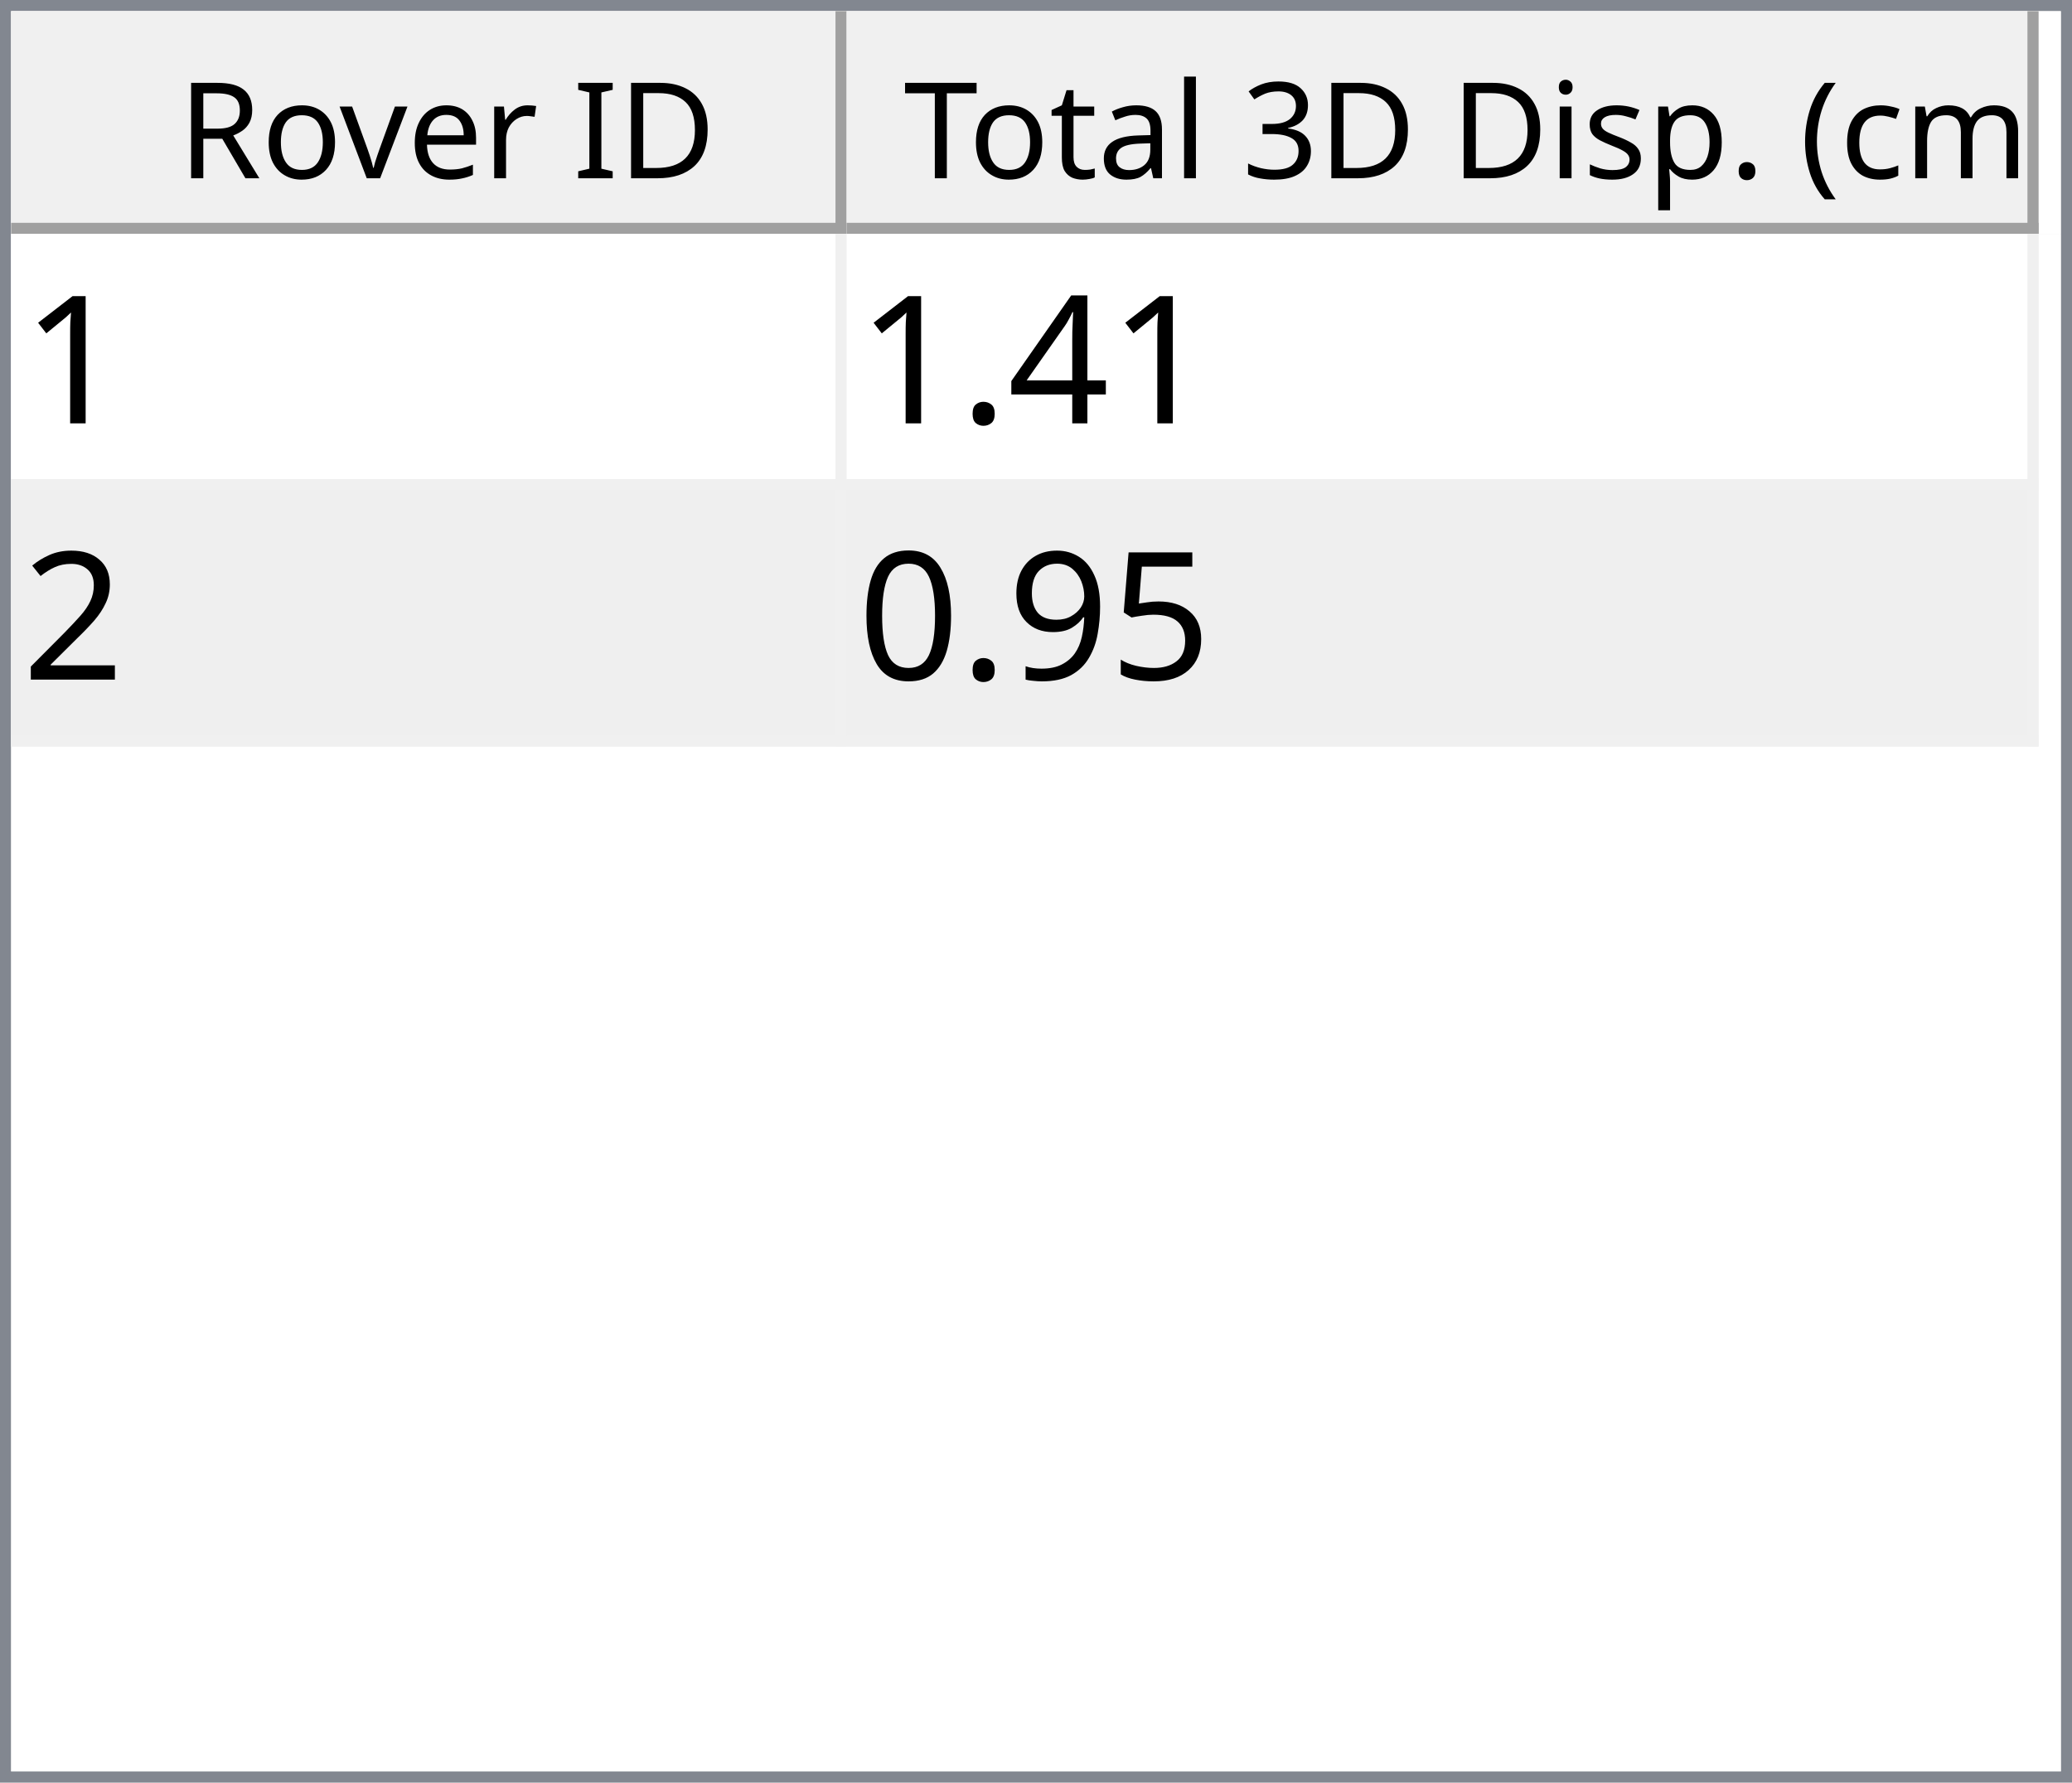
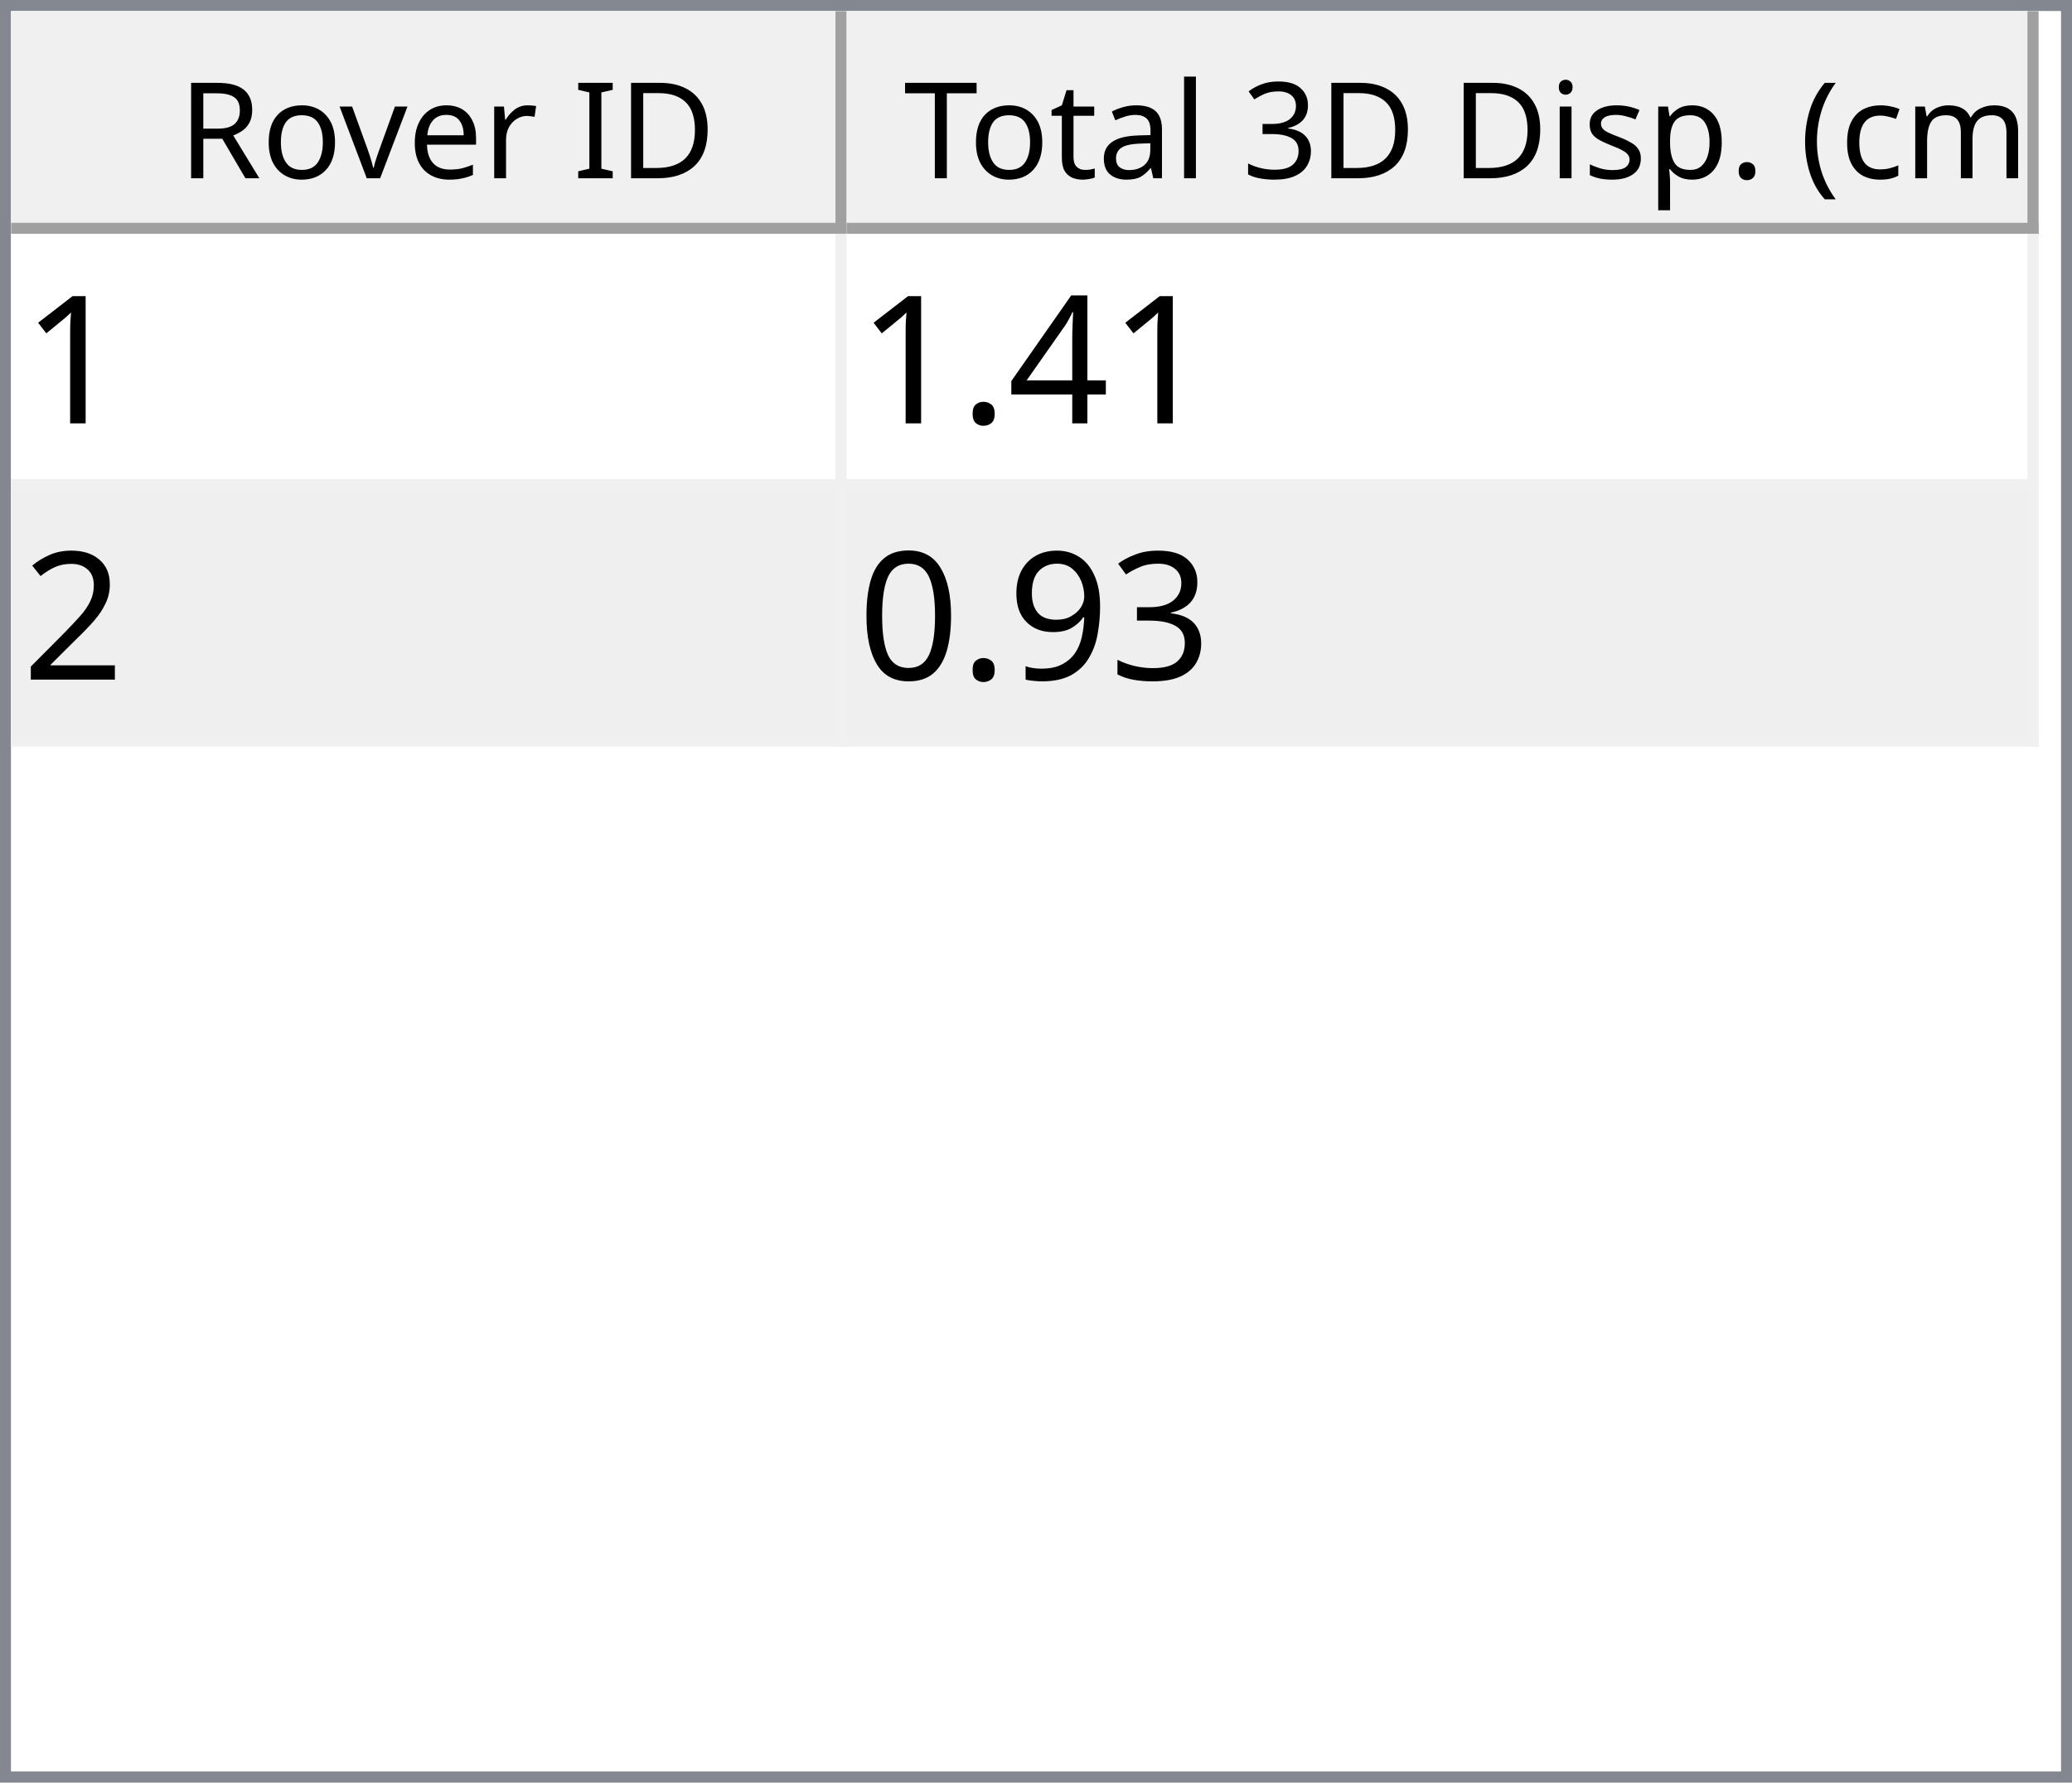
<svg xmlns="http://www.w3.org/2000/svg" style="fill-opacity:1; color-rendering:auto; color-interpolation:auto; text-rendering:auto; stroke:black; stroke-linecap:square; stroke-miterlimit:10; shape-rendering:auto; stroke-opacity:1; fill:black; stroke-dasharray:none; font-weight:normal; stroke-width:1; font-family:'Dialog'; font-style:normal; stroke-linejoin:miter; font-size:12px; stroke-dashoffset:0; image-rendering:auto;" width="186" height="160">
  <defs id="genericDefs" />
  <g>
    <defs id="defs1">
      <clipPath clipPathUnits="userSpaceOnUse" id="clipPath1">
        <path d="M0 0 L186 0 L186 160 L0 160 L0 0 Z" />
      </clipPath>
      <clipPath clipPathUnits="userSpaceOnUse" id="clipPath2">
        <path d="M0 0 L0 160 L186 160 L186 0 Z" />
      </clipPath>
      <clipPath clipPathUnits="userSpaceOnUse" id="clipPath3">
        <path d="M0 0 L0 20 L184 20 L184 0 Z" />
      </clipPath>
      <clipPath clipPathUnits="userSpaceOnUse" id="clipPath4">
        <path d="M0 0 L0 20 L75 20 L75 0 Z" />
      </clipPath>
      <clipPath clipPathUnits="userSpaceOnUse" id="clipPath5">
        <path d="M1 1 L1 19 L74 19 L74 1 Z" />
      </clipPath>
      <clipPath clipPathUnits="userSpaceOnUse" id="clipPath6">
        <path d="M0 0 L0 18 L73 18 L73 0 Z" />
      </clipPath>
      <clipPath clipPathUnits="userSpaceOnUse" id="clipPath7">
        <path d="M-0.5 -0.5 L-0.5 19.5 L74.5 19.5 L74.5 -0.5 Z" />
      </clipPath>
      <clipPath clipPathUnits="userSpaceOnUse" id="clipPath8">
        <path d="M0 0 L0 20 L107 20 L107 0 Z" />
      </clipPath>
      <clipPath clipPathUnits="userSpaceOnUse" id="clipPath9">
        <path d="M1 1 L1 19 L106 19 L106 1 Z" />
      </clipPath>
      <clipPath clipPathUnits="userSpaceOnUse" id="clipPath10">
        <path d="M0 0 L0 18 L105 18 L105 0 Z" />
      </clipPath>
      <clipPath clipPathUnits="userSpaceOnUse" id="clipPath11">
        <path d="M-0.5 -0.5 L-0.5 19.5 L106.5 19.5 L106.5 -0.5 Z" />
      </clipPath>
      <clipPath clipPathUnits="userSpaceOnUse" id="clipPath12">
        <path d="M0 0 L0 138 L184 138 L184 0 Z" />
      </clipPath>
      <clipPath clipPathUnits="userSpaceOnUse" id="clipPath13">
        <path d="M0 0 L0 46 L182 46 L182 0 Z" />
      </clipPath>
      <clipPath clipPathUnits="userSpaceOnUse" id="clipPath14">
        <path d="M-0.5 -0.5 L-0.5 45.5 L181.5 45.5 L181.5 -0.5 Z" />
      </clipPath>
      <clipPath clipPathUnits="userSpaceOnUse" id="clipPath15">
        <path d="M0 0 L0 22 L74 22 L74 0 Z" />
      </clipPath>
      <clipPath clipPathUnits="userSpaceOnUse" id="clipPath16">
        <path d="M0 0 L0 22 L106 22 L106 0 Z" />
      </clipPath>
      <font horiz-adv-x="64.551" id="font1">
        <font-face ascent="107.91" descent="25.098" units-per-em="100" style="font-style:normal; font-family:Segoe UI; font-weight:normal;" />
        <missing-glyph horiz-adv-x="64.551" d="M8.109 0 L8.109 68.266 L56.453 68.266 L56.453 0 L8.109 0 ZM15.328 7.234 L49.219 7.234 L49.219 61.031 L15.328 61.031 L15.328 7.234 Z" />
        <glyph unicode="D" horiz-adv-x="70.117" d="M9.188 0 L9.188 70.016 L28.516 70.016 Q65.531 70.016 65.531 35.891 Q65.531 19.672 55.25 9.836 Q44.969 0 27.734 0 L9.188 0 ZM17.391 62.594 L17.391 7.422 L27.828 7.422 Q41.609 7.422 49.273 14.797 Q56.938 22.172 56.938 35.688 Q56.938 62.594 28.328 62.594 L17.391 62.594 Z" />
        <glyph unicode="I" horiz-adv-x="26.611" d="M17.391 0 L9.188 0 L9.188 70.016 L17.391 70.016 L17.391 0 Z" />
        <glyph unicode=" " horiz-adv-x="27.393" d="" />
        <glyph unicode="r" horiz-adv-x="34.766" d="M34.188 41.891 Q32.078 43.5 28.125 43.5 Q23 43.5 19.555 38.672 Q16.109 33.844 16.109 25.484 L16.109 0 L8.109 0 L8.109 50 L16.109 50 L16.109 39.703 L16.312 39.703 Q18.016 44.969 21.531 47.922 Q25.047 50.875 29.391 50.875 Q32.516 50.875 34.188 50.203 L34.188 41.891 Z" />
        <glyph unicode="e" horiz-adv-x="52.295" d="M48.297 23 L12.984 23 Q13.188 14.656 17.484 10.109 Q21.781 5.562 29.297 5.562 Q37.75 5.562 44.828 11.141 L44.828 3.609 Q38.234 -1.172 27.391 -1.172 Q16.797 -1.172 10.742 5.641 Q4.688 12.453 4.688 24.812 Q4.688 36.469 11.305 43.82 Q17.922 51.172 27.734 51.172 Q37.547 51.172 42.922 44.828 Q48.297 38.484 48.297 27.203 L48.297 23 ZM40.094 29.781 Q40.047 36.719 36.75 40.578 Q33.453 44.438 27.594 44.438 Q21.922 44.438 17.969 40.383 Q14.016 36.328 13.094 29.781 L40.094 29.781 Z" />
        <glyph unicode="v" horiz-adv-x="47.9" d="M47.406 50 L27.484 0 L19.625 0 L0.688 50 L9.469 50 L22.172 13.672 Q23.578 9.672 23.922 6.688 L24.125 6.688 Q24.609 10.453 25.688 13.484 L38.969 50 L47.406 50 Z" />
        <glyph unicode="o" horiz-adv-x="58.594" d="M29 -1.172 Q17.922 -1.172 11.305 5.836 Q4.688 12.844 4.688 24.422 Q4.688 37.016 11.57 44.094 Q18.453 51.172 30.172 51.172 Q41.359 51.172 47.633 44.289 Q53.906 37.406 53.906 25.203 Q53.906 13.234 47.141 6.031 Q40.375 -1.172 29 -1.172 ZM29.594 44.438 Q21.875 44.438 17.383 39.188 Q12.891 33.938 12.891 24.703 Q12.891 15.828 17.43 10.695 Q21.969 5.562 29.594 5.562 Q37.359 5.562 41.531 10.594 Q45.703 15.625 45.703 24.906 Q45.703 34.281 41.531 39.359 Q37.359 44.438 29.594 44.438 Z" />
        <glyph unicode="R" horiz-adv-x="59.814" d="M59.375 0 L49.609 0 L37.891 19.625 Q36.281 22.359 34.766 24.289 Q33.25 26.219 31.664 27.438 Q30.078 28.656 28.25 29.219 Q26.422 29.781 24.125 29.781 L17.391 29.781 L17.391 0 L9.188 0 L9.188 70.016 L30.078 70.016 Q34.672 70.016 38.555 68.867 Q42.438 67.719 45.289 65.375 Q48.141 63.031 49.758 59.547 Q51.375 56.062 51.375 51.375 Q51.375 47.703 50.273 44.656 Q49.172 41.609 47.148 39.211 Q45.125 36.812 42.266 35.133 Q39.406 33.453 35.844 32.516 L35.844 32.328 Q37.594 31.547 38.891 30.547 Q40.188 29.547 41.359 28.18 Q42.531 26.812 43.68 25.078 Q44.828 23.344 46.234 21.047 L59.375 0 ZM17.391 62.594 L17.391 37.203 L28.516 37.203 Q31.594 37.203 34.203 38.133 Q36.812 39.062 38.719 40.797 Q40.625 42.531 41.703 45.047 Q42.781 47.562 42.781 50.688 Q42.781 56.297 39.141 59.445 Q35.5 62.594 28.609 62.594 L17.391 62.594 Z" />
        <glyph unicode=")" horiz-adv-x="30.176" d="M8.297 -15.922 L1.172 -15.922 Q16.406 2.344 16.406 26.812 Q16.406 51.469 1.078 70.016 L8.297 70.016 Q23.531 52.156 23.531 26.703 Q23.531 1.375 8.297 -15.922 Z" />
        <glyph unicode="m" horiz-adv-x="86.133" d="M79.109 0 L71.094 0 L71.094 28.719 Q71.094 37.016 68.531 40.727 Q65.969 44.438 59.906 44.438 Q54.781 44.438 51.195 39.75 Q47.609 35.062 47.609 28.516 L47.609 0 L39.594 0 L39.594 29.688 Q39.594 44.438 28.219 44.438 Q22.953 44.438 19.531 40.016 Q16.109 35.594 16.109 28.516 L16.109 0 L8.109 0 L8.109 50 L16.109 50 L16.109 42.094 L16.312 42.094 Q21.625 51.172 31.844 51.172 Q36.969 51.172 40.773 48.312 Q44.578 45.453 46 40.828 Q51.562 51.172 62.594 51.172 Q79.109 51.172 79.109 30.812 L79.109 0 Z" />
        <glyph unicode="c" horiz-adv-x="46.191" d="M42.188 2.297 Q36.422 -1.172 28.516 -1.172 Q17.828 -1.172 11.258 5.789 Q4.688 12.75 4.688 23.828 Q4.688 36.188 11.766 43.68 Q18.844 51.172 30.672 51.172 Q37.25 51.172 42.281 48.734 L42.281 40.531 Q36.719 44.438 30.375 44.438 Q22.703 44.438 17.797 38.945 Q12.891 33.453 12.891 24.516 Q12.891 15.719 17.508 10.641 Q22.125 5.562 29.891 5.562 Q36.422 5.562 42.188 9.906 L42.188 2.297 Z" />
        <glyph unicode="(" horiz-adv-x="30.176" d="M29.109 -15.922 L21.969 -15.922 Q6.844 1.375 6.844 26.703 Q6.844 52.156 21.969 70.016 L29.203 70.016 Q13.875 51.469 13.875 26.812 Q13.875 2.344 29.109 -15.922 Z" />
        <glyph unicode="." horiz-adv-x="21.68" d="M10.891 -1.078 Q8.641 -1.078 7.055 0.539 Q5.469 2.156 5.469 4.391 Q5.469 6.641 7.055 8.273 Q8.641 9.906 10.891 9.906 Q13.188 9.906 14.797 8.273 Q16.406 6.641 16.406 4.391 Q16.406 2.156 14.797 0.539 Q13.188 -1.078 10.891 -1.078 Z" />
        <glyph unicode="p" horiz-adv-x="58.789" d="M16.312 7.234 L16.109 7.234 L16.109 -23 L8.109 -23 L8.109 50 L16.109 50 L16.109 41.219 L16.312 41.219 Q22.219 51.172 33.594 51.172 Q43.266 51.172 48.688 44.461 Q54.109 37.75 54.109 26.469 Q54.109 13.922 48 6.375 Q41.891 -1.172 31.297 -1.172 Q21.578 -1.172 16.312 7.234 ZM16.109 27.391 L16.109 20.406 Q16.109 14.203 20.141 9.883 Q24.172 5.562 30.375 5.562 Q37.641 5.562 41.773 11.133 Q45.906 16.703 45.906 26.609 Q45.906 34.969 42.047 39.703 Q38.188 44.438 31.594 44.438 Q24.609 44.438 20.359 39.578 Q16.109 34.719 16.109 27.391 Z" />
        <glyph unicode="s" horiz-adv-x="42.432" d="M5.078 1.812 L5.078 10.406 Q11.625 5.562 19.484 5.562 Q30.031 5.562 30.031 12.594 Q30.031 14.594 29.125 15.992 Q28.219 17.391 26.68 18.461 Q25.141 19.531 23.07 20.383 Q21 21.234 18.609 22.172 Q15.281 23.484 12.766 24.828 Q10.25 26.172 8.57 27.859 Q6.891 29.547 6.031 31.695 Q5.172 33.844 5.172 36.719 Q5.172 40.234 6.789 42.945 Q8.406 45.656 11.086 47.484 Q13.766 49.312 17.211 50.242 Q20.656 51.172 24.312 51.172 Q30.812 51.172 35.938 48.922 L35.938 40.828 Q30.422 44.438 23.25 44.438 Q21 44.438 19.195 43.922 Q17.391 43.406 16.094 42.477 Q14.797 41.547 14.086 40.258 Q13.375 38.969 13.375 37.406 Q13.375 35.453 14.086 34.133 Q14.797 32.812 16.164 31.789 Q17.531 30.766 19.484 29.938 Q21.438 29.109 23.922 28.125 Q27.25 26.859 29.883 25.516 Q32.516 24.172 34.375 22.484 Q36.234 20.797 37.234 18.602 Q38.234 16.406 38.234 13.375 Q38.234 9.672 36.602 6.938 Q34.969 4.203 32.234 2.398 Q29.5 0.594 25.93 -0.289 Q22.359 -1.172 18.453 -1.172 Q10.75 -1.172 5.078 1.812 Z" />
        <glyph unicode="i" horiz-adv-x="24.219" d="M12.203 62.703 Q10.062 62.703 8.547 64.164 Q7.031 65.625 7.031 67.875 Q7.031 70.125 8.547 71.609 Q10.062 73.094 12.203 73.094 Q14.406 73.094 15.945 71.609 Q17.484 70.125 17.484 67.875 Q17.484 65.719 15.945 64.211 Q14.406 62.703 12.203 62.703 ZM16.109 0 L8.109 0 L8.109 50 L16.109 50 L16.109 0 Z" />
        <glyph unicode="3" horiz-adv-x="53.906" d="M46.531 19.828 Q46.531 15.094 44.75 11.211 Q42.969 7.328 39.719 4.57 Q36.469 1.812 31.93 0.297 Q27.391 -1.219 21.922 -1.219 Q11.922 -1.219 6 2.594 L6 11.188 Q13.094 5.609 22.219 5.609 Q25.875 5.609 28.828 6.539 Q31.781 7.469 33.906 9.227 Q36.031 10.984 37.18 13.477 Q38.328 15.969 38.328 19.094 Q38.328 32.812 18.797 32.812 L12.984 32.812 L12.984 39.594 L18.5 39.594 Q35.797 39.594 35.797 52.484 Q35.797 64.406 22.609 64.406 Q15.188 64.406 8.688 59.422 L8.688 67.188 Q15.375 71.188 24.609 71.188 Q29 71.188 32.57 69.969 Q36.141 68.75 38.68 66.555 Q41.219 64.359 42.609 61.281 Q44 58.203 44 54.5 Q44 40.672 30.031 36.719 L30.031 36.531 Q33.594 36.141 36.625 34.797 Q39.656 33.453 41.852 31.305 Q44.047 29.156 45.289 26.25 Q46.531 23.344 46.531 19.828 Z" />
        <glyph unicode="l" horiz-adv-x="24.219" d="M16.109 0 L8.109 0 L8.109 74.031 L16.109 74.031 L16.109 0 Z" />
        <glyph unicode="a" horiz-adv-x="50.879" d="M43.891 0 L35.891 0 L35.891 7.812 L35.688 7.812 Q30.469 -1.172 20.312 -1.172 Q12.844 -1.172 8.617 2.781 Q4.391 6.734 4.391 13.281 Q4.391 27.297 20.906 29.594 L35.891 31.688 Q35.891 44.438 25.594 44.438 Q16.547 44.438 9.281 38.281 L9.281 46.484 Q16.656 51.172 26.266 51.172 Q43.891 51.172 43.891 32.516 L43.891 0 ZM35.891 25.297 L23.828 23.641 Q18.266 22.859 15.43 20.875 Q12.594 18.891 12.594 13.875 Q12.594 10.203 15.211 7.883 Q17.828 5.562 22.172 5.562 Q28.125 5.562 32.008 9.742 Q35.891 13.922 35.891 20.312 L35.891 25.297 Z" />
        <glyph unicode="t" horiz-adv-x="33.887" d="M31.297 0.484 Q28.469 -1.078 23.828 -1.078 Q10.688 -1.078 10.688 13.578 L10.688 43.172 L2.094 43.172 L2.094 50 L10.688 50 L10.688 62.203 L18.703 64.797 L18.703 50 L31.297 50 L31.297 43.172 L18.703 43.172 L18.703 14.984 Q18.703 9.969 20.414 7.82 Q22.125 5.672 26.078 5.672 Q29.109 5.672 31.297 7.328 L31.297 0.484 Z" />
        <glyph unicode="T" horiz-adv-x="52.393" d="M50.594 62.594 L30.375 62.594 L30.375 0 L22.172 0 L22.172 62.594 L2 62.594 L2 70.016 L50.594 70.016 L50.594 62.594 Z" />
      </font>
      <font horiz-adv-x="75.0" id="font2">
        <font-face ascent="100.537" descent="21.973" units-per-em="100" style="font-style:normal; font-family:sans-serif; font-weight:normal;" />
        <missing-glyph horiz-adv-x="75.0" d="M12.5 0 L12.5 62.5 L62.5 62.5 L62.5 0 L12.5 0 ZM14.062 1.562 L60.938 1.562 L60.938 60.938 L14.062 60.938 L14.062 1.562 Z" />
        <glyph unicode="1" horiz-adv-x="55.615" d="M37.25 0 L28.469 0 L28.469 56 Q25.297 52.984 20.141 49.953 Q14.984 46.922 10.891 45.406 L10.891 53.906 Q18.266 57.375 23.781 62.305 Q29.297 67.234 31.594 71.875 L37.25 71.875 L37.25 0 Z" />
        <glyph unicode="4" horiz-adv-x="55.615" d="M32.328 0 L32.328 17.141 L1.266 17.141 L1.266 25.203 L33.938 71.578 L41.109 71.578 L41.109 25.203 L50.781 25.203 L50.781 17.141 L41.109 17.141 L41.109 0 L32.328 0 ZM32.328 25.203 L32.328 57.469 L9.906 25.203 L32.328 25.203 Z" />
        <glyph unicode="." horiz-adv-x="27.783" d="M9.078 0 L9.078 10.016 L19.094 10.016 L19.094 0 L9.078 0 Z" />
        <glyph unicode="2" horiz-adv-x="55.615" d="M50.344 8.453 L50.344 0 L3.031 0 Q2.938 3.172 4.047 6.109 Q5.859 10.938 9.836 15.625 Q13.812 20.312 21.344 26.469 Q33.016 36.031 37.117 41.625 Q41.219 47.219 41.219 52.203 Q41.219 57.422 37.477 61.008 Q33.734 64.594 27.734 64.594 Q21.391 64.594 17.578 60.789 Q13.766 56.984 13.719 50.25 L4.688 51.172 Q5.609 61.281 11.664 66.578 Q17.719 71.875 27.938 71.875 Q38.234 71.875 44.242 66.164 Q50.25 60.453 50.25 52 Q50.25 47.703 48.492 43.555 Q46.734 39.406 42.656 34.812 Q38.578 30.219 29.109 22.219 Q21.188 15.578 18.945 13.211 Q16.703 10.844 15.234 8.453 L50.344 8.453 Z" />
-         <glyph unicode="5" horiz-adv-x="55.615" d="M4.156 18.75 L13.375 19.531 Q14.406 12.797 18.141 9.398 Q21.875 6 27.156 6 Q33.5 6 37.891 10.789 Q42.281 15.578 42.281 23.484 Q42.281 31 38.062 35.352 Q33.844 39.703 27 39.703 Q22.75 39.703 19.336 37.773 Q15.922 35.844 13.969 32.766 L5.719 33.844 L12.641 70.609 L48.25 70.609 L48.25 62.203 L19.672 62.203 L15.828 42.969 Q22.266 47.469 29.344 47.469 Q38.719 47.469 45.164 40.969 Q51.609 34.469 51.609 24.266 Q51.609 14.547 45.953 7.469 Q39.062 -1.219 27.156 -1.219 Q17.391 -1.219 11.211 4.25 Q5.031 9.719 4.156 18.75 Z" />
+         <glyph unicode="3" horiz-adv-x="55.615" d="M4.203 18.891 L12.984 20.062 Q14.5 12.594 18.141 9.297 Q21.781 6 27 6 Q33.203 6 37.477 10.297 Q41.75 14.594 41.75 20.953 Q41.75 27 37.797 30.93 Q33.844 34.859 27.734 34.859 Q25.25 34.859 21.531 33.891 L22.516 41.609 Q23.391 41.5 23.922 41.5 Q29.547 41.5 34.039 44.43 Q38.531 47.359 38.531 53.469 Q38.531 58.297 35.258 61.477 Q31.984 64.656 26.812 64.656 Q21.688 64.656 18.266 61.43 Q14.844 58.203 13.875 51.766 L5.078 53.328 Q6.688 62.156 12.398 67.016 Q18.109 71.875 26.609 71.875 Q32.469 71.875 37.398 69.359 Q42.328 66.844 44.945 62.5 Q47.562 58.156 47.562 53.266 Q47.562 48.641 45.07 44.828 Q42.578 41.016 37.703 38.766 Q44.047 37.312 47.562 32.695 Q51.078 28.078 51.078 21.141 Q51.078 11.766 44.242 5.25 Q37.406 -1.266 26.953 -1.266 Q17.531 -1.266 11.305 4.352 Q5.078 9.969 4.203 18.891 Z" />
        <glyph unicode="9" horiz-adv-x="55.615" d="M5.469 16.547 L13.922 17.328 Q14.984 11.375 18.016 8.688 Q21.047 6 25.781 6 Q29.828 6 32.883 7.859 Q35.938 9.719 37.891 12.82 Q39.844 15.922 41.164 21.195 Q42.484 26.469 42.484 31.938 Q42.484 32.516 42.438 33.688 Q39.797 29.5 35.234 26.883 Q30.672 24.266 25.344 24.266 Q16.453 24.266 10.305 30.711 Q4.156 37.156 4.156 47.703 Q4.156 58.594 10.578 65.234 Q17 71.875 26.656 71.875 Q33.641 71.875 39.43 68.117 Q45.219 64.359 48.219 57.398 Q51.219 50.438 51.219 37.25 Q51.219 23.531 48.242 15.406 Q45.266 7.281 39.383 3.031 Q33.5 -1.219 25.594 -1.219 Q17.188 -1.219 11.867 3.445 Q6.547 8.109 5.469 16.547 ZM41.453 48.141 Q41.453 55.719 37.43 60.156 Q33.406 64.594 27.734 64.594 Q21.875 64.594 17.531 59.812 Q13.188 55.031 13.188 47.406 Q13.188 40.578 17.312 36.305 Q21.438 32.031 27.484 32.031 Q33.594 32.031 37.523 36.305 Q41.453 40.578 41.453 48.141 Z" />
        <glyph unicode="0" horiz-adv-x="55.615" d="M4.156 35.297 Q4.156 48 6.766 55.742 Q9.375 63.484 14.523 67.68 Q19.672 71.875 27.484 71.875 Q33.25 71.875 37.594 69.555 Q41.938 67.234 44.773 62.867 Q47.609 58.5 49.219 52.227 Q50.828 45.953 50.828 35.297 Q50.828 22.703 48.242 14.969 Q45.656 7.234 40.508 3.008 Q35.359 -1.219 27.484 -1.219 Q17.141 -1.219 11.234 6.203 Q4.156 15.141 4.156 35.297 ZM13.188 35.297 Q13.188 17.672 17.312 11.836 Q21.438 6 27.484 6 Q33.547 6 37.672 11.859 Q41.797 17.719 41.797 35.297 Q41.797 52.984 37.672 58.789 Q33.547 64.594 27.391 64.594 Q21.344 64.594 17.719 59.469 Q13.188 52.938 13.188 35.297 Z" />
      </font>
    </defs>
    <g style="fill:white; stroke:white;">
      <rect x="0" y="0" width="186" style="clip-path:url(#clipPath1); stroke:none;" height="160" />
    </g>
    <g style="fill:white; text-rendering:optimizeSpeed; color-rendering:optimizeSpeed; image-rendering:optimizeSpeed; shape-rendering:crispEdges; stroke:white; color-interpolation:sRGB;">
      <rect x="0" width="186" height="160" y="0" style="stroke:none;" />
      <path style="stroke:none;" d="M0 160 L186 160 L186 0 L0 0 Z" />
    </g>
    <g style="fill:rgb(240,240,240); font-family:'Segoe UI'; stroke:rgb(240,240,240);">
      <rect x="0" y="0" width="186" style="clip-path:url(#clipPath2); stroke:none;" height="160" />
    </g>
    <g style="fill:rgb(130,135,144); font-family:'Segoe UI'; stroke:rgb(130,135,144);">
      <path d="M0 0 L186 0 L186 160 L0 160 L0 0 ZM1 1 L185 1 L185 159 L1 159 L1 1 Z" style="fill-rule:evenodd; clip-path:url(#clipPath2); stroke:none;" />
    </g>
    <g style="fill:white; font-family:'Segoe UI'; stroke:white;" transform="translate(1,1)">
      <rect x="0" y="0" width="184" style="clip-path:url(#clipPath3); stroke:none;" height="20" />
    </g>
    <g style="fill:rgb(240,240,240); font-family:'Segoe UI'; stroke:rgb(240,240,240);" transform="translate(1,1)">
      <rect x="0" y="0" width="75" style="clip-path:url(#clipPath4); stroke:none;" height="20" />
    </g>
    <g style="font-family:'Segoe UI';" transform="translate(2,2)">
      <text x="14" xml:space="preserve" y="14" style="clip-path:url(#clipPath6); stroke:none;">Rover ID</text>
    </g>
    <g style="fill:rgb(160,160,160); font-family:'Segoe UI'; stroke:rgb(160,160,160); stroke-linejoin:bevel;" transform="translate(1.5,1.5)">
      <line x1="74" x2="74" y1="0" style="fill:none; clip-path:url(#clipPath7);" y2="19" />
    </g>
    <g style="fill:rgb(160,160,160); font-family:'Segoe UI'; stroke:rgb(160,160,160); stroke-linejoin:bevel;" transform="matrix(1,0,0,1,1,1) translate(0.5,0.5)">
      <line x1="0" x2="74" y1="19" style="fill:none; clip-path:url(#clipPath7);" y2="19" />
    </g>
    <g style="fill:rgb(240,240,240); font-family:'Segoe UI'; stroke:rgb(240,240,240);" transform="translate(76,1)">
      <rect x="0" y="0" width="107" style="clip-path:url(#clipPath8); stroke:none;" height="20" />
    </g>
    <g style="font-family:'Segoe UI';" transform="translate(77,2)">
      <text x="1" xml:space="preserve" y="14" style="clip-path:url(#clipPath10); stroke:none;"> Total 3D Disp. (cm)</text>
    </g>
    <g style="fill:rgb(160,160,160); font-family:'Segoe UI'; stroke:rgb(160,160,160); stroke-linejoin:bevel;" transform="translate(76.5,1.5)">
      <line x1="106" x2="106" y1="0" style="fill:none; clip-path:url(#clipPath11);" y2="19" />
    </g>
    <g style="fill:rgb(160,160,160); font-family:'Segoe UI'; stroke:rgb(160,160,160); stroke-linejoin:bevel;" transform="matrix(1,0,0,1,76,1) translate(0.5,0.5)">
      <line x1="0" x2="106" y1="19" style="fill:none; clip-path:url(#clipPath11);" y2="19" />
    </g>
    <g style="fill:white; font-family:'Segoe UI'; stroke:white;" transform="translate(1,21)">
      <rect x="0" y="0" width="184" style="clip-path:url(#clipPath12); stroke:none;" height="138" />
    </g>
    <g style="fill:rgb(240,240,240); font-size:16px; font-family:sans-serif; stroke:rgb(240,240,240);" transform="translate(1,21)">
      <rect x="0" y="0" width="182" style="clip-path:url(#clipPath13); stroke:none;" height="46" />
      <line transform="translate(0.5,0.5)" x1="0" x2="181" y1="22" style="clip-path:url(#clipPath14); fill:none; stroke-linejoin:bevel;" y2="22" />
    </g>
    <g transform="matrix(1,0,0,1,1,21) translate(0.5,0.5)" style="fill:rgb(240,240,240); font-size:16px; font-family:sans-serif; stroke:rgb(240,240,240); stroke-linejoin:bevel;">
      <line x1="0" x2="181" y1="45" style="fill:none; clip-path:url(#clipPath14);" y2="45" />
    </g>
    <g transform="matrix(1,0,0,1,1,21) translate(0.5,0.5)" style="fill:rgb(240,240,240); font-size:16px; font-family:sans-serif; stroke:rgb(240,240,240); stroke-linejoin:bevel;">
      <line x1="74" x2="74" y1="0" style="fill:none; clip-path:url(#clipPath14);" y2="45" />
    </g>
    <g transform="matrix(1,0,0,1,1,21) translate(0.5,0.5)" style="fill:rgb(240,240,240); font-size:16px; font-family:sans-serif; stroke:rgb(240,240,240); stroke-linejoin:bevel;">
      <line x1="181" x2="181" y1="0" style="fill:none; clip-path:url(#clipPath14);" y2="45" />
    </g>
    <g style="fill:white; font-size:16px; font-family:sans-serif; stroke:white;" transform="matrix(1,0,0,1,1,21)">
      <rect x="0" y="0" width="74" style="clip-path:url(#clipPath15); stroke:none;" height="22" />
      <text x="1" y="17" style="fill:black; clip-path:url(#clipPath15); stroke:none;" xml:space="preserve">1</text>
    </g>
    <g style="fill:white; font-size:16px; font-family:sans-serif; stroke:white;" transform="matrix(1,0,0,1,1,21) translate(75,0)">
      <rect x="0" y="0" width="106" style="clip-path:url(#clipPath16); stroke:none;" height="22" />
      <text x="1" y="17" style="fill:black; clip-path:url(#clipPath16); stroke:none;" xml:space="preserve">1.41</text>
    </g>
    <g style="fill:rgb(239,239,239); font-size:16px; font-family:sans-serif; stroke:rgb(239,239,239);" transform="matrix(1,0,0,1,1,21) translate(0,23)">
      <rect x="0" y="0" width="74" style="clip-path:url(#clipPath15); stroke:none;" height="22" />
      <text x="1" y="17" style="fill:black; clip-path:url(#clipPath15); stroke:none;" xml:space="preserve">2</text>
    </g>
    <g style="fill:rgb(239,239,239); font-size:16px; font-family:sans-serif; stroke:rgb(239,239,239);" transform="matrix(1,0,0,1,1,21) translate(75,23)">
      <rect x="0" y="0" width="106" style="clip-path:url(#clipPath16); stroke:none;" height="22" />
-       <text x="1" y="17" style="fill:black; clip-path:url(#clipPath16); stroke:none;" xml:space="preserve">0.95</text>
+       <text x="1" y="17" style="fill:black; clip-path:url(#clipPath16); stroke:none;" xml:space="preserve">0.93</text>
    </g>
  </g>
</svg>
